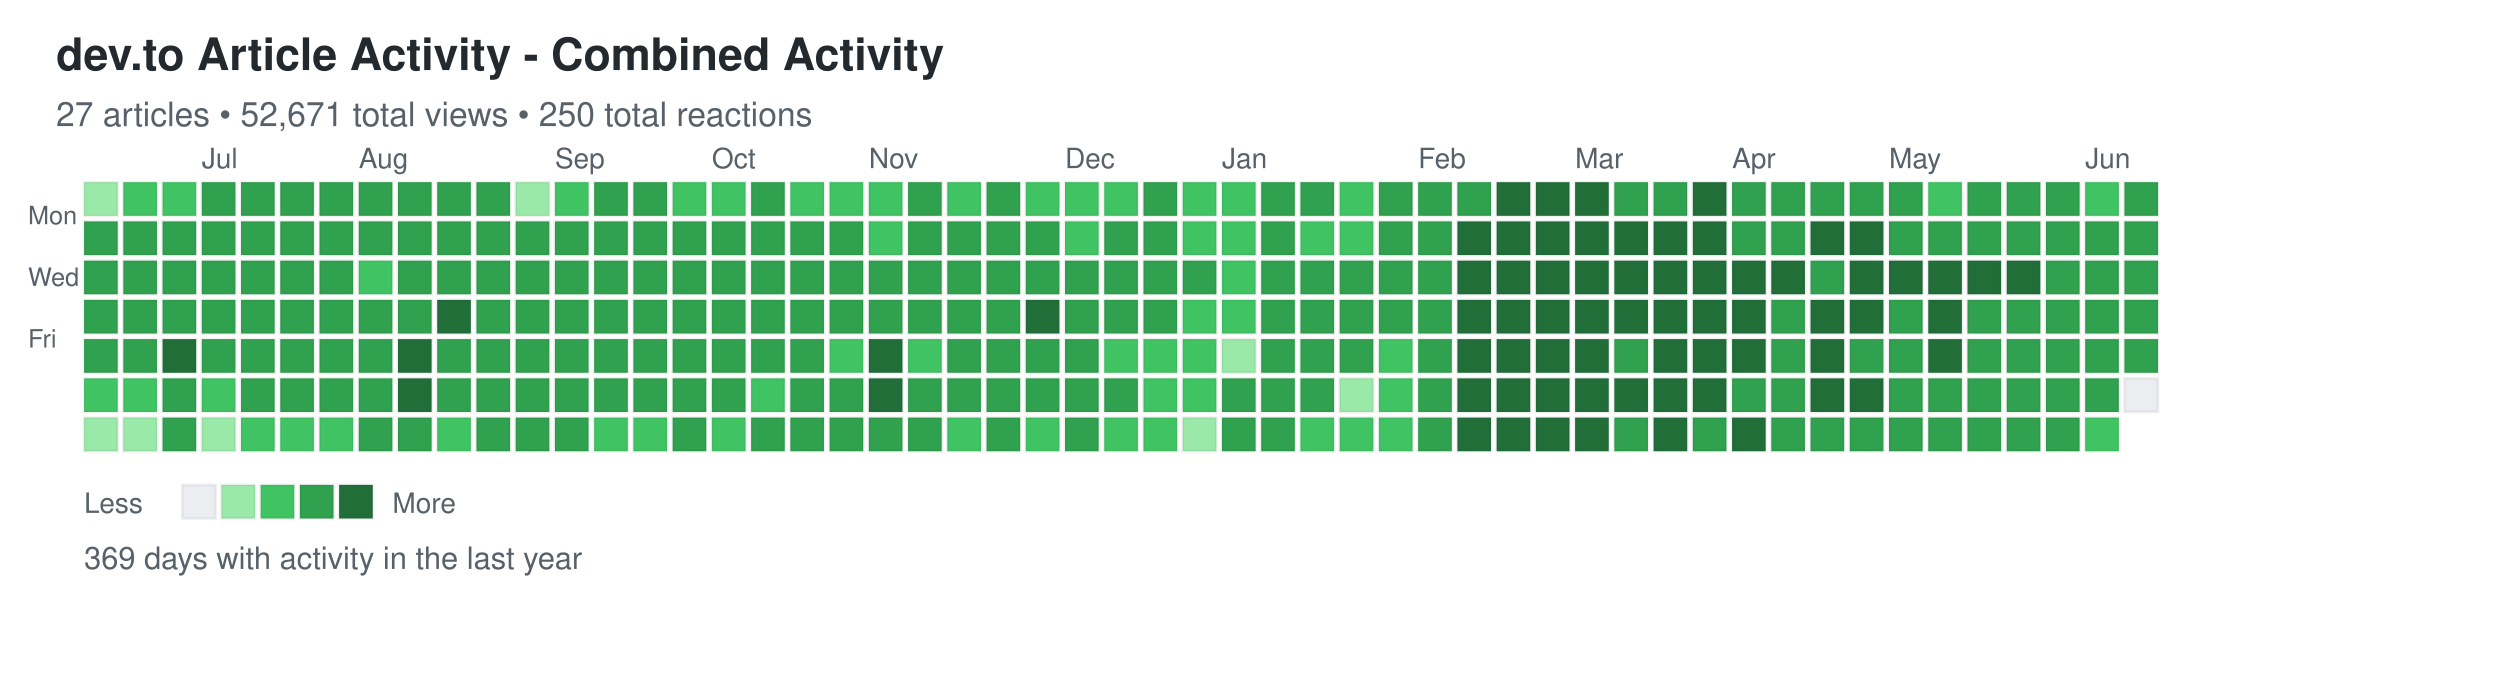
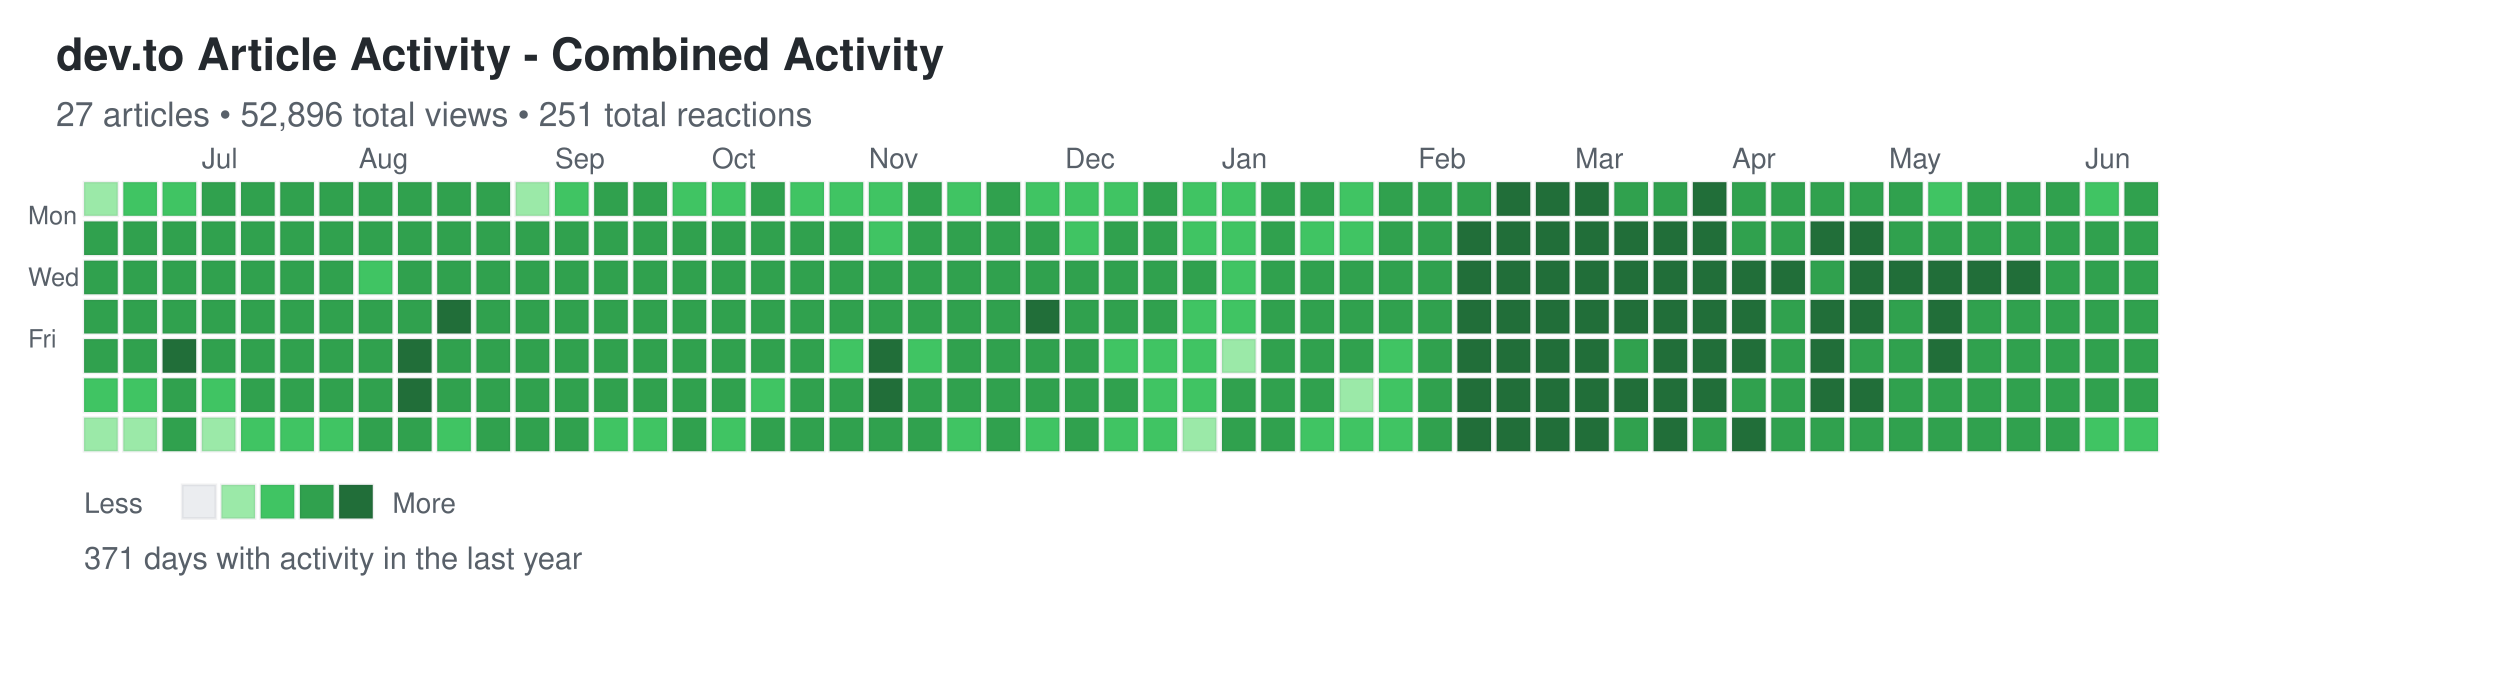
<svg xmlns="http://www.w3.org/2000/svg" width="892" height="248">
  <defs>
    <style>
.day { stroke: rgba(27,31,35,0.06); stroke-width: 1px; cursor: pointer; }
.day:hover { stroke: rgba(27,31,35,0.3); stroke-width: 2px; }
.month-label { font-family: -apple-system, BlinkMacSystemFont, "Segoe UI", Helvetica, Arial, sans-serif; font-size: 10px; fill: #586069; }
.day-label { font-family: -apple-system, BlinkMacSystemFont, "Segoe UI", Helvetica, Arial, sans-serif; font-size: 9px; fill: #586069; }
.title { font-family: -apple-system, BlinkMacSystemFont, "Segoe UI", Helvetica, Arial, sans-serif; font-size: 16px; font-weight: 600; fill: #24292e; }
.subtitle { font-family: -apple-system, BlinkMacSystemFont, "Segoe UI", Helvetica, Arial, sans-serif; font-size: 12px; fill: #586069; }
.stats { font-family: -apple-system, BlinkMacSystemFont, "Segoe UI", Helvetica, Arial, sans-serif; font-size: 11px; fill: #586069; }
.legend-text { font-family: -apple-system, BlinkMacSystemFont, "Segoe UI", Helvetica, Arial, sans-serif; font-size: 10px; fill: #586069; }
</style>
  </defs>
  <text x="20" y="25" class="title">dev.to Article Activity - Combined Activity</text>
-   <text x="20" y="45" class="subtitle">27 articles • 52,671 total views • 250 total reactions</text>
+   <text x="20" y="45" class="subtitle">27 articles • 52,896 total views • 251 total reactions</text>
  <text x="10" y="80" class="day-label">Mon</text>
  <text x="10" y="102" class="day-label">Wed</text>
  <text x="10" y="124" class="day-label">Fri</text>
  <rect x="30" y="65" width="12" height="12" fill="#9be9a8" class="day" data-date="2025-06-08" data-level="1" />
  <rect x="30" y="79" width="12" height="12" fill="#30a14e" class="day" data-date="2025-06-09" data-level="3" />
  <rect x="30" y="93" width="12" height="12" fill="#30a14e" class="day" data-date="2025-06-10" data-level="3" />
  <rect x="30" y="107" width="12" height="12" fill="#30a14e" class="day" data-date="2025-06-11" data-level="3" />
  <rect x="30" y="121" width="12" height="12" fill="#30a14e" class="day" data-date="2025-06-12" data-level="3" />
  <rect x="30" y="135" width="12" height="12" fill="#40c463" class="day" data-date="2025-06-13" data-level="2" />
  <rect x="30" y="149" width="12" height="12" fill="#9be9a8" class="day" data-date="2025-06-14" data-level="1" />
  <rect x="44" y="65" width="12" height="12" fill="#40c463" class="day" data-date="2025-06-15" data-level="2" />
  <rect x="44" y="79" width="12" height="12" fill="#30a14e" class="day" data-date="2025-06-16" data-level="3" />
  <rect x="44" y="93" width="12" height="12" fill="#30a14e" class="day" data-date="2025-06-17" data-level="3" />
  <rect x="44" y="107" width="12" height="12" fill="#30a14e" class="day" data-date="2025-06-18" data-level="3" />
  <rect x="44" y="121" width="12" height="12" fill="#30a14e" class="day" data-date="2025-06-19" data-level="3" />
  <rect x="44" y="135" width="12" height="12" fill="#40c463" class="day" data-date="2025-06-20" data-level="2" />
  <rect x="44" y="149" width="12" height="12" fill="#9be9a8" class="day" data-date="2025-06-21" data-level="1" />
  <rect x="58" y="65" width="12" height="12" fill="#40c463" class="day" data-date="2025-06-22" data-level="2" />
  <rect x="58" y="79" width="12" height="12" fill="#30a14e" class="day" data-date="2025-06-23" data-level="3" />
  <rect x="58" y="93" width="12" height="12" fill="#30a14e" class="day" data-date="2025-06-24" data-level="3" />
  <rect x="58" y="107" width="12" height="12" fill="#30a14e" class="day" data-date="2025-06-25" data-level="3" />
  <rect x="58" y="121" width="12" height="12" fill="#216e39" class="day" data-date="2025-06-26" data-level="4" />
  <rect x="58" y="135" width="12" height="12" fill="#30a14e" class="day" data-date="2025-06-27" data-level="3" />
  <rect x="58" y="149" width="12" height="12" fill="#30a14e" class="day" data-date="2025-06-28" data-level="3" />
  <rect x="72" y="65" width="12" height="12" fill="#30a14e" class="day" data-date="2025-06-29" data-level="3" />
  <rect x="72" y="79" width="12" height="12" fill="#30a14e" class="day" data-date="2025-06-30" data-level="3" />
  <rect x="72" y="93" width="12" height="12" fill="#30a14e" class="day" data-date="2025-07-01" data-level="3" />
  <rect x="72" y="107" width="12" height="12" fill="#30a14e" class="day" data-date="2025-07-02" data-level="3" />
  <rect x="72" y="121" width="12" height="12" fill="#30a14e" class="day" data-date="2025-07-03" data-level="3" />
  <rect x="72" y="135" width="12" height="12" fill="#40c463" class="day" data-date="2025-07-04" data-level="2" />
  <rect x="72" y="149" width="12" height="12" fill="#9be9a8" class="day" data-date="2025-07-05" data-level="1" />
  <rect x="86" y="65" width="12" height="12" fill="#30a14e" class="day" data-date="2025-07-06" data-level="3" />
  <rect x="86" y="79" width="12" height="12" fill="#30a14e" class="day" data-date="2025-07-07" data-level="3" />
  <rect x="86" y="93" width="12" height="12" fill="#30a14e" class="day" data-date="2025-07-08" data-level="3" />
  <rect x="86" y="107" width="12" height="12" fill="#30a14e" class="day" data-date="2025-07-09" data-level="3" />
  <rect x="86" y="121" width="12" height="12" fill="#30a14e" class="day" data-date="2025-07-10" data-level="3" />
  <rect x="86" y="135" width="12" height="12" fill="#30a14e" class="day" data-date="2025-07-11" data-level="3" />
  <rect x="86" y="149" width="12" height="12" fill="#40c463" class="day" data-date="2025-07-12" data-level="2" />
  <rect x="100" y="65" width="12" height="12" fill="#30a14e" class="day" data-date="2025-07-13" data-level="3" />
  <rect x="100" y="79" width="12" height="12" fill="#30a14e" class="day" data-date="2025-07-14" data-level="3" />
  <rect x="100" y="93" width="12" height="12" fill="#30a14e" class="day" data-date="2025-07-15" data-level="3" />
  <rect x="100" y="107" width="12" height="12" fill="#30a14e" class="day" data-date="2025-07-16" data-level="3" />
  <rect x="100" y="121" width="12" height="12" fill="#30a14e" class="day" data-date="2025-07-17" data-level="3" />
  <rect x="100" y="135" width="12" height="12" fill="#30a14e" class="day" data-date="2025-07-18" data-level="3" />
  <rect x="100" y="149" width="12" height="12" fill="#40c463" class="day" data-date="2025-07-19" data-level="2" />
  <rect x="114" y="65" width="12" height="12" fill="#30a14e" class="day" data-date="2025-07-20" data-level="3" />
  <rect x="114" y="79" width="12" height="12" fill="#30a14e" class="day" data-date="2025-07-21" data-level="3" />
  <rect x="114" y="93" width="12" height="12" fill="#30a14e" class="day" data-date="2025-07-22" data-level="3" />
  <rect x="114" y="107" width="12" height="12" fill="#30a14e" class="day" data-date="2025-07-23" data-level="3" />
  <rect x="114" y="121" width="12" height="12" fill="#30a14e" class="day" data-date="2025-07-24" data-level="3" />
  <rect x="114" y="135" width="12" height="12" fill="#30a14e" class="day" data-date="2025-07-25" data-level="3" />
  <rect x="114" y="149" width="12" height="12" fill="#40c463" class="day" data-date="2025-07-26" data-level="2" />
  <rect x="128" y="65" width="12" height="12" fill="#30a14e" class="day" data-date="2025-07-27" data-level="3" />
  <rect x="128" y="79" width="12" height="12" fill="#30a14e" class="day" data-date="2025-07-28" data-level="3" />
  <rect x="128" y="93" width="12" height="12" fill="#40c463" class="day" data-date="2025-07-29" data-level="2" />
  <rect x="128" y="107" width="12" height="12" fill="#30a14e" class="day" data-date="2025-07-30" data-level="3" />
  <rect x="128" y="121" width="12" height="12" fill="#30a14e" class="day" data-date="2025-07-31" data-level="3" />
  <rect x="128" y="135" width="12" height="12" fill="#30a14e" class="day" data-date="2025-08-01" data-level="3" />
  <rect x="128" y="149" width="12" height="12" fill="#30a14e" class="day" data-date="2025-08-02" data-level="3" />
  <rect x="142" y="65" width="12" height="12" fill="#30a14e" class="day" data-date="2025-08-03" data-level="3" />
  <rect x="142" y="79" width="12" height="12" fill="#30a14e" class="day" data-date="2025-08-04" data-level="3" />
  <rect x="142" y="93" width="12" height="12" fill="#30a14e" class="day" data-date="2025-08-05" data-level="3" />
  <rect x="142" y="107" width="12" height="12" fill="#30a14e" class="day" data-date="2025-08-06" data-level="3" />
  <rect x="142" y="121" width="12" height="12" fill="#216e39" class="day" data-date="2025-08-07" data-level="4" />
  <rect x="142" y="135" width="12" height="12" fill="#216e39" class="day" data-date="2025-08-08" data-level="4" />
  <rect x="142" y="149" width="12" height="12" fill="#30a14e" class="day" data-date="2025-08-09" data-level="3" />
  <rect x="156" y="65" width="12" height="12" fill="#30a14e" class="day" data-date="2025-08-10" data-level="3" />
  <rect x="156" y="79" width="12" height="12" fill="#30a14e" class="day" data-date="2025-08-11" data-level="3" />
  <rect x="156" y="93" width="12" height="12" fill="#30a14e" class="day" data-date="2025-08-12" data-level="3" />
  <rect x="156" y="107" width="12" height="12" fill="#216e39" class="day" data-date="2025-08-13" data-level="4" />
  <rect x="156" y="121" width="12" height="12" fill="#30a14e" class="day" data-date="2025-08-14" data-level="3" />
  <rect x="156" y="135" width="12" height="12" fill="#30a14e" class="day" data-date="2025-08-15" data-level="3" />
  <rect x="156" y="149" width="12" height="12" fill="#40c463" class="day" data-date="2025-08-16" data-level="2" />
  <rect x="170" y="65" width="12" height="12" fill="#30a14e" class="day" data-date="2025-08-17" data-level="3" />
  <rect x="170" y="79" width="12" height="12" fill="#30a14e" class="day" data-date="2025-08-18" data-level="3" />
  <rect x="170" y="93" width="12" height="12" fill="#30a14e" class="day" data-date="2025-08-19" data-level="3" />
  <rect x="170" y="107" width="12" height="12" fill="#30a14e" class="day" data-date="2025-08-20" data-level="3" />
  <rect x="170" y="121" width="12" height="12" fill="#30a14e" class="day" data-date="2025-08-21" data-level="3" />
  <rect x="170" y="135" width="12" height="12" fill="#30a14e" class="day" data-date="2025-08-22" data-level="3" />
  <rect x="170" y="149" width="12" height="12" fill="#30a14e" class="day" data-date="2025-08-23" data-level="3" />
  <rect x="184" y="65" width="12" height="12" fill="#9be9a8" class="day" data-date="2025-08-24" data-level="1" />
  <rect x="184" y="79" width="12" height="12" fill="#30a14e" class="day" data-date="2025-08-25" data-level="3" />
  <rect x="184" y="93" width="12" height="12" fill="#30a14e" class="day" data-date="2025-08-26" data-level="3" />
  <rect x="184" y="107" width="12" height="12" fill="#30a14e" class="day" data-date="2025-08-27" data-level="3" />
  <rect x="184" y="121" width="12" height="12" fill="#30a14e" class="day" data-date="2025-08-28" data-level="3" />
  <rect x="184" y="135" width="12" height="12" fill="#30a14e" class="day" data-date="2025-08-29" data-level="3" />
  <rect x="184" y="149" width="12" height="12" fill="#30a14e" class="day" data-date="2025-08-30" data-level="3" />
  <rect x="198" y="65" width="12" height="12" fill="#40c463" class="day" data-date="2025-08-31" data-level="2" />
  <rect x="198" y="79" width="12" height="12" fill="#30a14e" class="day" data-date="2025-09-01" data-level="3" />
  <rect x="198" y="93" width="12" height="12" fill="#30a14e" class="day" data-date="2025-09-02" data-level="3" />
  <rect x="198" y="107" width="12" height="12" fill="#30a14e" class="day" data-date="2025-09-03" data-level="3" />
  <rect x="198" y="121" width="12" height="12" fill="#30a14e" class="day" data-date="2025-09-04" data-level="3" />
  <rect x="198" y="135" width="12" height="12" fill="#30a14e" class="day" data-date="2025-09-05" data-level="3" />
  <rect x="198" y="149" width="12" height="12" fill="#30a14e" class="day" data-date="2025-09-06" data-level="3" />
  <rect x="212" y="65" width="12" height="12" fill="#30a14e" class="day" data-date="2025-09-07" data-level="3" />
  <rect x="212" y="79" width="12" height="12" fill="#30a14e" class="day" data-date="2025-09-08" data-level="3" />
  <rect x="212" y="93" width="12" height="12" fill="#30a14e" class="day" data-date="2025-09-09" data-level="3" />
  <rect x="212" y="107" width="12" height="12" fill="#30a14e" class="day" data-date="2025-09-10" data-level="3" />
  <rect x="212" y="121" width="12" height="12" fill="#30a14e" class="day" data-date="2025-09-11" data-level="3" />
  <rect x="212" y="135" width="12" height="12" fill="#30a14e" class="day" data-date="2025-09-12" data-level="3" />
  <rect x="212" y="149" width="12" height="12" fill="#40c463" class="day" data-date="2025-09-13" data-level="2" />
  <rect x="226" y="65" width="12" height="12" fill="#30a14e" class="day" data-date="2025-09-14" data-level="3" />
  <rect x="226" y="79" width="12" height="12" fill="#30a14e" class="day" data-date="2025-09-15" data-level="3" />
  <rect x="226" y="93" width="12" height="12" fill="#30a14e" class="day" data-date="2025-09-16" data-level="3" />
  <rect x="226" y="107" width="12" height="12" fill="#30a14e" class="day" data-date="2025-09-17" data-level="3" />
  <rect x="226" y="121" width="12" height="12" fill="#30a14e" class="day" data-date="2025-09-18" data-level="3" />
  <rect x="226" y="135" width="12" height="12" fill="#30a14e" class="day" data-date="2025-09-19" data-level="3" />
  <rect x="226" y="149" width="12" height="12" fill="#40c463" class="day" data-date="2025-09-20" data-level="2" />
  <rect x="240" y="65" width="12" height="12" fill="#40c463" class="day" data-date="2025-09-21" data-level="2" />
  <rect x="240" y="79" width="12" height="12" fill="#30a14e" class="day" data-date="2025-09-22" data-level="3" />
  <rect x="240" y="93" width="12" height="12" fill="#30a14e" class="day" data-date="2025-09-23" data-level="3" />
  <rect x="240" y="107" width="12" height="12" fill="#30a14e" class="day" data-date="2025-09-24" data-level="3" />
  <rect x="240" y="121" width="12" height="12" fill="#30a14e" class="day" data-date="2025-09-25" data-level="3" />
  <rect x="240" y="135" width="12" height="12" fill="#30a14e" class="day" data-date="2025-09-26" data-level="3" />
  <rect x="240" y="149" width="12" height="12" fill="#30a14e" class="day" data-date="2025-09-27" data-level="3" />
  <rect x="254" y="65" width="12" height="12" fill="#40c463" class="day" data-date="2025-09-28" data-level="2" />
  <rect x="254" y="79" width="12" height="12" fill="#30a14e" class="day" data-date="2025-09-29" data-level="3" />
  <rect x="254" y="93" width="12" height="12" fill="#30a14e" class="day" data-date="2025-09-30" data-level="3" />
  <rect x="254" y="107" width="12" height="12" fill="#30a14e" class="day" data-date="2025-10-01" data-level="3" />
  <rect x="254" y="121" width="12" height="12" fill="#30a14e" class="day" data-date="2025-10-02" data-level="3" />
  <rect x="254" y="135" width="12" height="12" fill="#30a14e" class="day" data-date="2025-10-03" data-level="3" />
  <rect x="254" y="149" width="12" height="12" fill="#40c463" class="day" data-date="2025-10-04" data-level="2" />
  <rect x="268" y="65" width="12" height="12" fill="#30a14e" class="day" data-date="2025-10-05" data-level="3" />
  <rect x="268" y="79" width="12" height="12" fill="#30a14e" class="day" data-date="2025-10-06" data-level="3" />
  <rect x="268" y="93" width="12" height="12" fill="#30a14e" class="day" data-date="2025-10-07" data-level="3" />
  <rect x="268" y="107" width="12" height="12" fill="#30a14e" class="day" data-date="2025-10-08" data-level="3" />
  <rect x="268" y="121" width="12" height="12" fill="#30a14e" class="day" data-date="2025-10-09" data-level="3" />
  <rect x="268" y="135" width="12" height="12" fill="#40c463" class="day" data-date="2025-10-10" data-level="2" />
  <rect x="268" y="149" width="12" height="12" fill="#30a14e" class="day" data-date="2025-10-11" data-level="3" />
  <rect x="282" y="65" width="12" height="12" fill="#40c463" class="day" data-date="2025-10-12" data-level="2" />
  <rect x="282" y="79" width="12" height="12" fill="#30a14e" class="day" data-date="2025-10-13" data-level="3" />
  <rect x="282" y="93" width="12" height="12" fill="#30a14e" class="day" data-date="2025-10-14" data-level="3" />
  <rect x="282" y="107" width="12" height="12" fill="#30a14e" class="day" data-date="2025-10-15" data-level="3" />
  <rect x="282" y="121" width="12" height="12" fill="#30a14e" class="day" data-date="2025-10-16" data-level="3" />
  <rect x="282" y="135" width="12" height="12" fill="#30a14e" class="day" data-date="2025-10-17" data-level="3" />
  <rect x="282" y="149" width="12" height="12" fill="#30a14e" class="day" data-date="2025-10-18" data-level="3" />
  <rect x="296" y="65" width="12" height="12" fill="#40c463" class="day" data-date="2025-10-19" data-level="2" />
  <rect x="296" y="79" width="12" height="12" fill="#30a14e" class="day" data-date="2025-10-20" data-level="3" />
  <rect x="296" y="93" width="12" height="12" fill="#30a14e" class="day" data-date="2025-10-21" data-level="3" />
  <rect x="296" y="107" width="12" height="12" fill="#30a14e" class="day" data-date="2025-10-22" data-level="3" />
  <rect x="296" y="121" width="12" height="12" fill="#40c463" class="day" data-date="2025-10-23" data-level="2" />
  <rect x="296" y="135" width="12" height="12" fill="#30a14e" class="day" data-date="2025-10-24" data-level="3" />
  <rect x="296" y="149" width="12" height="12" fill="#30a14e" class="day" data-date="2025-10-25" data-level="3" />
  <rect x="310" y="65" width="12" height="12" fill="#40c463" class="day" data-date="2025-10-26" data-level="2" />
  <rect x="310" y="79" width="12" height="12" fill="#40c463" class="day" data-date="2025-10-27" data-level="2" />
  <rect x="310" y="93" width="12" height="12" fill="#30a14e" class="day" data-date="2025-10-28" data-level="3" />
  <rect x="310" y="107" width="12" height="12" fill="#30a14e" class="day" data-date="2025-10-29" data-level="3" />
  <rect x="310" y="121" width="12" height="12" fill="#216e39" class="day" data-date="2025-10-30" data-level="4" />
  <rect x="310" y="135" width="12" height="12" fill="#216e39" class="day" data-date="2025-10-31" data-level="4" />
  <rect x="310" y="149" width="12" height="12" fill="#30a14e" class="day" data-date="2025-11-01" data-level="3" />
  <rect x="324" y="65" width="12" height="12" fill="#30a14e" class="day" data-date="2025-11-02" data-level="3" />
  <rect x="324" y="79" width="12" height="12" fill="#30a14e" class="day" data-date="2025-11-03" data-level="3" />
  <rect x="324" y="93" width="12" height="12" fill="#30a14e" class="day" data-date="2025-11-04" data-level="3" />
  <rect x="324" y="107" width="12" height="12" fill="#30a14e" class="day" data-date="2025-11-05" data-level="3" />
  <rect x="324" y="121" width="12" height="12" fill="#40c463" class="day" data-date="2025-11-06" data-level="2" />
  <rect x="324" y="135" width="12" height="12" fill="#30a14e" class="day" data-date="2025-11-07" data-level="3" />
  <rect x="324" y="149" width="12" height="12" fill="#30a14e" class="day" data-date="2025-11-08" data-level="3" />
  <rect x="338" y="65" width="12" height="12" fill="#40c463" class="day" data-date="2025-11-09" data-level="2" />
  <rect x="338" y="79" width="12" height="12" fill="#30a14e" class="day" data-date="2025-11-10" data-level="3" />
  <rect x="338" y="93" width="12" height="12" fill="#30a14e" class="day" data-date="2025-11-11" data-level="3" />
  <rect x="338" y="107" width="12" height="12" fill="#30a14e" class="day" data-date="2025-11-12" data-level="3" />
  <rect x="338" y="121" width="12" height="12" fill="#30a14e" class="day" data-date="2025-11-13" data-level="3" />
  <rect x="338" y="135" width="12" height="12" fill="#30a14e" class="day" data-date="2025-11-14" data-level="3" />
  <rect x="338" y="149" width="12" height="12" fill="#40c463" class="day" data-date="2025-11-15" data-level="2" />
  <rect x="352" y="65" width="12" height="12" fill="#30a14e" class="day" data-date="2025-11-16" data-level="3" />
  <rect x="352" y="79" width="12" height="12" fill="#30a14e" class="day" data-date="2025-11-17" data-level="3" />
  <rect x="352" y="93" width="12" height="12" fill="#30a14e" class="day" data-date="2025-11-18" data-level="3" />
  <rect x="352" y="107" width="12" height="12" fill="#30a14e" class="day" data-date="2025-11-19" data-level="3" />
  <rect x="352" y="121" width="12" height="12" fill="#30a14e" class="day" data-date="2025-11-20" data-level="3" />
  <rect x="352" y="135" width="12" height="12" fill="#30a14e" class="day" data-date="2025-11-21" data-level="3" />
  <rect x="352" y="149" width="12" height="12" fill="#30a14e" class="day" data-date="2025-11-22" data-level="3" />
  <rect x="366" y="65" width="12" height="12" fill="#40c463" class="day" data-date="2025-11-23" data-level="2" />
  <rect x="366" y="79" width="12" height="12" fill="#30a14e" class="day" data-date="2025-11-24" data-level="3" />
  <rect x="366" y="93" width="12" height="12" fill="#30a14e" class="day" data-date="2025-11-25" data-level="3" />
  <rect x="366" y="107" width="12" height="12" fill="#216e39" class="day" data-date="2025-11-26" data-level="4" />
  <rect x="366" y="121" width="12" height="12" fill="#30a14e" class="day" data-date="2025-11-27" data-level="3" />
  <rect x="366" y="135" width="12" height="12" fill="#30a14e" class="day" data-date="2025-11-28" data-level="3" />
  <rect x="366" y="149" width="12" height="12" fill="#40c463" class="day" data-date="2025-11-29" data-level="2" />
  <rect x="380" y="65" width="12" height="12" fill="#40c463" class="day" data-date="2025-11-30" data-level="2" />
  <rect x="380" y="79" width="12" height="12" fill="#40c463" class="day" data-date="2025-12-01" data-level="2" />
  <rect x="380" y="93" width="12" height="12" fill="#30a14e" class="day" data-date="2025-12-02" data-level="3" />
  <rect x="380" y="107" width="12" height="12" fill="#30a14e" class="day" data-date="2025-12-03" data-level="3" />
  <rect x="380" y="121" width="12" height="12" fill="#30a14e" class="day" data-date="2025-12-04" data-level="3" />
  <rect x="380" y="135" width="12" height="12" fill="#30a14e" class="day" data-date="2025-12-05" data-level="3" />
  <rect x="380" y="149" width="12" height="12" fill="#30a14e" class="day" data-date="2025-12-06" data-level="3" />
  <rect x="394" y="65" width="12" height="12" fill="#40c463" class="day" data-date="2025-12-07" data-level="2" />
  <rect x="394" y="79" width="12" height="12" fill="#30a14e" class="day" data-date="2025-12-08" data-level="3" />
  <rect x="394" y="93" width="12" height="12" fill="#30a14e" class="day" data-date="2025-12-09" data-level="3" />
  <rect x="394" y="107" width="12" height="12" fill="#30a14e" class="day" data-date="2025-12-10" data-level="3" />
  <rect x="394" y="121" width="12" height="12" fill="#40c463" class="day" data-date="2025-12-11" data-level="2" />
  <rect x="394" y="135" width="12" height="12" fill="#30a14e" class="day" data-date="2025-12-12" data-level="3" />
  <rect x="394" y="149" width="12" height="12" fill="#40c463" class="day" data-date="2025-12-13" data-level="2" />
  <rect x="408" y="65" width="12" height="12" fill="#30a14e" class="day" data-date="2025-12-14" data-level="3" />
  <rect x="408" y="79" width="12" height="12" fill="#30a14e" class="day" data-date="2025-12-15" data-level="3" />
  <rect x="408" y="93" width="12" height="12" fill="#30a14e" class="day" data-date="2025-12-16" data-level="3" />
  <rect x="408" y="107" width="12" height="12" fill="#30a14e" class="day" data-date="2025-12-17" data-level="3" />
  <rect x="408" y="121" width="12" height="12" fill="#40c463" class="day" data-date="2025-12-18" data-level="2" />
  <rect x="408" y="135" width="12" height="12" fill="#40c463" class="day" data-date="2025-12-19" data-level="2" />
  <rect x="408" y="149" width="12" height="12" fill="#40c463" class="day" data-date="2025-12-20" data-level="2" />
  <rect x="422" y="65" width="12" height="12" fill="#40c463" class="day" data-date="2025-12-21" data-level="2" />
  <rect x="422" y="79" width="12" height="12" fill="#40c463" class="day" data-date="2025-12-22" data-level="2" />
  <rect x="422" y="93" width="12" height="12" fill="#30a14e" class="day" data-date="2025-12-23" data-level="3" />
  <rect x="422" y="107" width="12" height="12" fill="#40c463" class="day" data-date="2025-12-24" data-level="2" />
  <rect x="422" y="121" width="12" height="12" fill="#40c463" class="day" data-date="2025-12-25" data-level="2" />
  <rect x="422" y="135" width="12" height="12" fill="#40c463" class="day" data-date="2025-12-26" data-level="2" />
  <rect x="422" y="149" width="12" height="12" fill="#9be9a8" class="day" data-date="2025-12-27" data-level="1" />
  <rect x="436" y="65" width="12" height="12" fill="#40c463" class="day" data-date="2025-12-28" data-level="2" />
  <rect x="436" y="79" width="12" height="12" fill="#40c463" class="day" data-date="2025-12-29" data-level="2" />
  <rect x="436" y="93" width="12" height="12" fill="#40c463" class="day" data-date="2025-12-30" data-level="2" />
  <rect x="436" y="107" width="12" height="12" fill="#40c463" class="day" data-date="2025-12-31" data-level="2" />
  <rect x="436" y="121" width="12" height="12" fill="#9be9a8" class="day" data-date="2026-01-01" data-level="1" />
  <rect x="436" y="135" width="12" height="12" fill="#30a14e" class="day" data-date="2026-01-02" data-level="3" />
  <rect x="436" y="149" width="12" height="12" fill="#30a14e" class="day" data-date="2026-01-03" data-level="3" />
  <rect x="450" y="65" width="12" height="12" fill="#30a14e" class="day" data-date="2026-01-04" data-level="3" />
  <rect x="450" y="79" width="12" height="12" fill="#30a14e" class="day" data-date="2026-01-05" data-level="3" />
  <rect x="450" y="93" width="12" height="12" fill="#30a14e" class="day" data-date="2026-01-06" data-level="3" />
  <rect x="450" y="107" width="12" height="12" fill="#30a14e" class="day" data-date="2026-01-07" data-level="3" />
  <rect x="450" y="121" width="12" height="12" fill="#30a14e" class="day" data-date="2026-01-08" data-level="3" />
  <rect x="450" y="135" width="12" height="12" fill="#30a14e" class="day" data-date="2026-01-09" data-level="3" />
  <rect x="450" y="149" width="12" height="12" fill="#30a14e" class="day" data-date="2026-01-10" data-level="3" />
  <rect x="464" y="65" width="12" height="12" fill="#30a14e" class="day" data-date="2026-01-11" data-level="3" />
  <rect x="464" y="79" width="12" height="12" fill="#40c463" class="day" data-date="2026-01-12" data-level="2" />
  <rect x="464" y="93" width="12" height="12" fill="#30a14e" class="day" data-date="2026-01-13" data-level="3" />
  <rect x="464" y="107" width="12" height="12" fill="#30a14e" class="day" data-date="2026-01-14" data-level="3" />
  <rect x="464" y="121" width="12" height="12" fill="#30a14e" class="day" data-date="2026-01-15" data-level="3" />
  <rect x="464" y="135" width="12" height="12" fill="#30a14e" class="day" data-date="2026-01-16" data-level="3" />
  <rect x="464" y="149" width="12" height="12" fill="#40c463" class="day" data-date="2026-01-17" data-level="2" />
  <rect x="478" y="65" width="12" height="12" fill="#40c463" class="day" data-date="2026-01-18" data-level="2" />
  <rect x="478" y="79" width="12" height="12" fill="#40c463" class="day" data-date="2026-01-19" data-level="2" />
  <rect x="478" y="93" width="12" height="12" fill="#30a14e" class="day" data-date="2026-01-20" data-level="3" />
  <rect x="478" y="107" width="12" height="12" fill="#30a14e" class="day" data-date="2026-01-21" data-level="3" />
  <rect x="478" y="121" width="12" height="12" fill="#30a14e" class="day" data-date="2026-01-22" data-level="3" />
  <rect x="478" y="135" width="12" height="12" fill="#9be9a8" class="day" data-date="2026-01-23" data-level="1" />
  <rect x="478" y="149" width="12" height="12" fill="#40c463" class="day" data-date="2026-01-24" data-level="2" />
  <rect x="492" y="65" width="12" height="12" fill="#30a14e" class="day" data-date="2026-01-25" data-level="3" />
  <rect x="492" y="79" width="12" height="12" fill="#30a14e" class="day" data-date="2026-01-26" data-level="3" />
  <rect x="492" y="93" width="12" height="12" fill="#30a14e" class="day" data-date="2026-01-27" data-level="3" />
  <rect x="492" y="107" width="12" height="12" fill="#30a14e" class="day" data-date="2026-01-28" data-level="3" />
  <rect x="492" y="121" width="12" height="12" fill="#40c463" class="day" data-date="2026-01-29" data-level="2" />
  <rect x="492" y="135" width="12" height="12" fill="#40c463" class="day" data-date="2026-01-30" data-level="2" />
  <rect x="492" y="149" width="12" height="12" fill="#40c463" class="day" data-date="2026-01-31" data-level="2" />
  <rect x="506" y="65" width="12" height="12" fill="#30a14e" class="day" data-date="2026-02-01" data-level="3" />
  <rect x="506" y="79" width="12" height="12" fill="#30a14e" class="day" data-date="2026-02-02" data-level="3" />
  <rect x="506" y="93" width="12" height="12" fill="#30a14e" class="day" data-date="2026-02-03" data-level="3" />
  <rect x="506" y="107" width="12" height="12" fill="#30a14e" class="day" data-date="2026-02-04" data-level="3" />
  <rect x="506" y="121" width="12" height="12" fill="#30a14e" class="day" data-date="2026-02-05" data-level="3" />
  <rect x="506" y="135" width="12" height="12" fill="#30a14e" class="day" data-date="2026-02-06" data-level="3" />
  <rect x="506" y="149" width="12" height="12" fill="#30a14e" class="day" data-date="2026-02-07" data-level="3" />
  <rect x="520" y="65" width="12" height="12" fill="#30a14e" class="day" data-date="2026-02-08" data-level="3" />
  <rect x="520" y="79" width="12" height="12" fill="#216e39" class="day" data-date="2026-02-09" data-level="4" />
  <rect x="520" y="93" width="12" height="12" fill="#216e39" class="day" data-date="2026-02-10" data-level="4" />
  <rect x="520" y="107" width="12" height="12" fill="#216e39" class="day" data-date="2026-02-11" data-level="4" />
  <rect x="520" y="121" width="12" height="12" fill="#216e39" class="day" data-date="2026-02-12" data-level="4" />
  <rect x="520" y="135" width="12" height="12" fill="#216e39" class="day" data-date="2026-02-13" data-level="4" />
  <rect x="520" y="149" width="12" height="12" fill="#216e39" class="day" data-date="2026-02-14" data-level="4" />
  <rect x="534" y="65" width="12" height="12" fill="#216e39" class="day" data-date="2026-02-15" data-level="4" />
  <rect x="534" y="79" width="12" height="12" fill="#216e39" class="day" data-date="2026-02-16" data-level="4" />
  <rect x="534" y="93" width="12" height="12" fill="#216e39" class="day" data-date="2026-02-17" data-level="4" />
  <rect x="534" y="107" width="12" height="12" fill="#216e39" class="day" data-date="2026-02-18" data-level="4" />
  <rect x="534" y="121" width="12" height="12" fill="#216e39" class="day" data-date="2026-02-19" data-level="4" />
  <rect x="534" y="135" width="12" height="12" fill="#216e39" class="day" data-date="2026-02-20" data-level="4" />
  <rect x="534" y="149" width="12" height="12" fill="#216e39" class="day" data-date="2026-02-21" data-level="4" />
  <rect x="548" y="65" width="12" height="12" fill="#216e39" class="day" data-date="2026-02-22" data-level="4" />
  <rect x="548" y="79" width="12" height="12" fill="#216e39" class="day" data-date="2026-02-23" data-level="4" />
  <rect x="548" y="93" width="12" height="12" fill="#216e39" class="day" data-date="2026-02-24" data-level="4" />
  <rect x="548" y="107" width="12" height="12" fill="#216e39" class="day" data-date="2026-02-25" data-level="4" />
  <rect x="548" y="121" width="12" height="12" fill="#216e39" class="day" data-date="2026-02-26" data-level="4" />
  <rect x="548" y="135" width="12" height="12" fill="#216e39" class="day" data-date="2026-02-27" data-level="4" />
  <rect x="548" y="149" width="12" height="12" fill="#216e39" class="day" data-date="2026-02-28" data-level="4" />
  <rect x="562" y="65" width="12" height="12" fill="#216e39" class="day" data-date="2026-03-01" data-level="4" />
  <rect x="562" y="79" width="12" height="12" fill="#216e39" class="day" data-date="2026-03-02" data-level="4" />
  <rect x="562" y="93" width="12" height="12" fill="#216e39" class="day" data-date="2026-03-03" data-level="4" />
  <rect x="562" y="107" width="12" height="12" fill="#216e39" class="day" data-date="2026-03-04" data-level="4" />
  <rect x="562" y="121" width="12" height="12" fill="#216e39" class="day" data-date="2026-03-05" data-level="4" />
  <rect x="562" y="135" width="12" height="12" fill="#216e39" class="day" data-date="2026-03-06" data-level="4" />
  <rect x="562" y="149" width="12" height="12" fill="#216e39" class="day" data-date="2026-03-07" data-level="4" />
  <rect x="576" y="65" width="12" height="12" fill="#30a14e" class="day" data-date="2026-03-08" data-level="3" />
  <rect x="576" y="79" width="12" height="12" fill="#216e39" class="day" data-date="2026-03-09" data-level="4" />
  <rect x="576" y="93" width="12" height="12" fill="#216e39" class="day" data-date="2026-03-10" data-level="4" />
  <rect x="576" y="107" width="12" height="12" fill="#216e39" class="day" data-date="2026-03-11" data-level="4" />
  <rect x="576" y="121" width="12" height="12" fill="#30a14e" class="day" data-date="2026-03-12" data-level="3" />
  <rect x="576" y="135" width="12" height="12" fill="#216e39" class="day" data-date="2026-03-13" data-level="4" />
  <rect x="576" y="149" width="12" height="12" fill="#30a14e" class="day" data-date="2026-03-14" data-level="3" />
  <rect x="590" y="65" width="12" height="12" fill="#30a14e" class="day" data-date="2026-03-15" data-level="3" />
  <rect x="590" y="79" width="12" height="12" fill="#216e39" class="day" data-date="2026-03-16" data-level="4" />
  <rect x="590" y="93" width="12" height="12" fill="#216e39" class="day" data-date="2026-03-17" data-level="4" />
  <rect x="590" y="107" width="12" height="12" fill="#216e39" class="day" data-date="2026-03-18" data-level="4" />
  <rect x="590" y="121" width="12" height="12" fill="#216e39" class="day" data-date="2026-03-19" data-level="4" />
  <rect x="590" y="135" width="12" height="12" fill="#216e39" class="day" data-date="2026-03-20" data-level="4" />
  <rect x="590" y="149" width="12" height="12" fill="#216e39" class="day" data-date="2026-03-21" data-level="4" />
  <rect x="604" y="65" width="12" height="12" fill="#216e39" class="day" data-date="2026-03-22" data-level="4" />
  <rect x="604" y="79" width="12" height="12" fill="#216e39" class="day" data-date="2026-03-23" data-level="4" />
  <rect x="604" y="93" width="12" height="12" fill="#216e39" class="day" data-date="2026-03-24" data-level="4" />
  <rect x="604" y="107" width="12" height="12" fill="#216e39" class="day" data-date="2026-03-25" data-level="4" />
  <rect x="604" y="121" width="12" height="12" fill="#216e39" class="day" data-date="2026-03-26" data-level="4" />
  <rect x="604" y="135" width="12" height="12" fill="#216e39" class="day" data-date="2026-03-27" data-level="4" />
  <rect x="604" y="149" width="12" height="12" fill="#30a14e" class="day" data-date="2026-03-28" data-level="3" />
  <rect x="618" y="65" width="12" height="12" fill="#30a14e" class="day" data-date="2026-03-29" data-level="3" />
  <rect x="618" y="79" width="12" height="12" fill="#30a14e" class="day" data-date="2026-03-30" data-level="3" />
  <rect x="618" y="93" width="12" height="12" fill="#216e39" class="day" data-date="2026-03-31" data-level="4" />
  <rect x="618" y="107" width="12" height="12" fill="#216e39" class="day" data-date="2026-04-01" data-level="4" />
  <rect x="618" y="121" width="12" height="12" fill="#216e39" class="day" data-date="2026-04-02" data-level="4" />
  <rect x="618" y="135" width="12" height="12" fill="#30a14e" class="day" data-date="2026-04-03" data-level="3" />
  <rect x="618" y="149" width="12" height="12" fill="#216e39" class="day" data-date="2026-04-04" data-level="4" />
  <rect x="632" y="65" width="12" height="12" fill="#30a14e" class="day" data-date="2026-04-05" data-level="3" />
  <rect x="632" y="79" width="12" height="12" fill="#30a14e" class="day" data-date="2026-04-06" data-level="3" />
  <rect x="632" y="93" width="12" height="12" fill="#216e39" class="day" data-date="2026-04-07" data-level="4" />
  <rect x="632" y="107" width="12" height="12" fill="#30a14e" class="day" data-date="2026-04-08" data-level="3" />
  <rect x="632" y="121" width="12" height="12" fill="#30a14e" class="day" data-date="2026-04-09" data-level="3" />
  <rect x="632" y="135" width="12" height="12" fill="#30a14e" class="day" data-date="2026-04-10" data-level="3" />
  <rect x="632" y="149" width="12" height="12" fill="#30a14e" class="day" data-date="2026-04-11" data-level="3" />
  <rect x="646" y="65" width="12" height="12" fill="#30a14e" class="day" data-date="2026-04-12" data-level="3" />
  <rect x="646" y="79" width="12" height="12" fill="#216e39" class="day" data-date="2026-04-13" data-level="4" />
  <rect x="646" y="93" width="12" height="12" fill="#30a14e" class="day" data-date="2026-04-14" data-level="3" />
  <rect x="646" y="107" width="12" height="12" fill="#216e39" class="day" data-date="2026-04-15" data-level="4" />
  <rect x="646" y="121" width="12" height="12" fill="#216e39" class="day" data-date="2026-04-16" data-level="4" />
  <rect x="646" y="135" width="12" height="12" fill="#216e39" class="day" data-date="2026-04-17" data-level="4" />
  <rect x="646" y="149" width="12" height="12" fill="#30a14e" class="day" data-date="2026-04-18" data-level="3" />
  <rect x="660" y="65" width="12" height="12" fill="#30a14e" class="day" data-date="2026-04-19" data-level="3" />
  <rect x="660" y="79" width="12" height="12" fill="#216e39" class="day" data-date="2026-04-20" data-level="4" />
  <rect x="660" y="93" width="12" height="12" fill="#216e39" class="day" data-date="2026-04-21" data-level="4" />
  <rect x="660" y="107" width="12" height="12" fill="#216e39" class="day" data-date="2026-04-22" data-level="4" />
  <rect x="660" y="121" width="12" height="12" fill="#30a14e" class="day" data-date="2026-04-23" data-level="3" />
  <rect x="660" y="135" width="12" height="12" fill="#216e39" class="day" data-date="2026-04-24" data-level="4" />
  <rect x="660" y="149" width="12" height="12" fill="#30a14e" class="day" data-date="2026-04-25" data-level="3" />
  <rect x="674" y="65" width="12" height="12" fill="#30a14e" class="day" data-date="2026-04-26" data-level="3" />
  <rect x="674" y="79" width="12" height="12" fill="#30a14e" class="day" data-date="2026-04-27" data-level="3" />
  <rect x="674" y="93" width="12" height="12" fill="#216e39" class="day" data-date="2026-04-28" data-level="4" />
  <rect x="674" y="107" width="12" height="12" fill="#30a14e" class="day" data-date="2026-04-29" data-level="3" />
  <rect x="674" y="121" width="12" height="12" fill="#30a14e" class="day" data-date="2026-04-30" data-level="3" />
  <rect x="674" y="135" width="12" height="12" fill="#30a14e" class="day" data-date="2026-05-01" data-level="3" />
  <rect x="674" y="149" width="12" height="12" fill="#30a14e" class="day" data-date="2026-05-02" data-level="3" />
  <rect x="688" y="65" width="12" height="12" fill="#40c463" class="day" data-date="2026-05-03" data-level="2" />
  <rect x="688" y="79" width="12" height="12" fill="#30a14e" class="day" data-date="2026-05-04" data-level="3" />
  <rect x="688" y="93" width="12" height="12" fill="#216e39" class="day" data-date="2026-05-05" data-level="4" />
  <rect x="688" y="107" width="12" height="12" fill="#216e39" class="day" data-date="2026-05-06" data-level="4" />
  <rect x="688" y="121" width="12" height="12" fill="#216e39" class="day" data-date="2026-05-07" data-level="4" />
  <rect x="688" y="135" width="12" height="12" fill="#30a14e" class="day" data-date="2026-05-08" data-level="3" />
  <rect x="688" y="149" width="12" height="12" fill="#30a14e" class="day" data-date="2026-05-09" data-level="3" />
  <rect x="702" y="65" width="12" height="12" fill="#30a14e" class="day" data-date="2026-05-10" data-level="3" />
  <rect x="702" y="79" width="12" height="12" fill="#30a14e" class="day" data-date="2026-05-11" data-level="3" />
  <rect x="702" y="93" width="12" height="12" fill="#216e39" class="day" data-date="2026-05-12" data-level="4" />
  <rect x="702" y="107" width="12" height="12" fill="#30a14e" class="day" data-date="2026-05-13" data-level="3" />
  <rect x="702" y="121" width="12" height="12" fill="#30a14e" class="day" data-date="2026-05-14" data-level="3" />
  <rect x="702" y="135" width="12" height="12" fill="#30a14e" class="day" data-date="2026-05-15" data-level="3" />
  <rect x="702" y="149" width="12" height="12" fill="#30a14e" class="day" data-date="2026-05-16" data-level="3" />
  <rect x="716" y="65" width="12" height="12" fill="#30a14e" class="day" data-date="2026-05-17" data-level="3" />
  <rect x="716" y="79" width="12" height="12" fill="#30a14e" class="day" data-date="2026-05-18" data-level="3" />
  <rect x="716" y="93" width="12" height="12" fill="#216e39" class="day" data-date="2026-05-19" data-level="4" />
  <rect x="716" y="107" width="12" height="12" fill="#30a14e" class="day" data-date="2026-05-20" data-level="3" />
  <rect x="716" y="121" width="12" height="12" fill="#30a14e" class="day" data-date="2026-05-21" data-level="3" />
  <rect x="716" y="135" width="12" height="12" fill="#30a14e" class="day" data-date="2026-05-22" data-level="3" />
  <rect x="716" y="149" width="12" height="12" fill="#30a14e" class="day" data-date="2026-05-23" data-level="3" />
  <rect x="730" y="65" width="12" height="12" fill="#30a14e" class="day" data-date="2026-05-24" data-level="3" />
  <rect x="730" y="79" width="12" height="12" fill="#30a14e" class="day" data-date="2026-05-25" data-level="3" />
  <rect x="730" y="93" width="12" height="12" fill="#30a14e" class="day" data-date="2026-05-26" data-level="3" />
  <rect x="730" y="107" width="12" height="12" fill="#30a14e" class="day" data-date="2026-05-27" data-level="3" />
  <rect x="730" y="121" width="12" height="12" fill="#30a14e" class="day" data-date="2026-05-28" data-level="3" />
  <rect x="730" y="135" width="12" height="12" fill="#30a14e" class="day" data-date="2026-05-29" data-level="3" />
  <rect x="730" y="149" width="12" height="12" fill="#30a14e" class="day" data-date="2026-05-30" data-level="3" />
  <rect x="744" y="65" width="12" height="12" fill="#40c463" class="day" data-date="2026-05-31" data-level="2" />
  <rect x="744" y="79" width="12" height="12" fill="#30a14e" class="day" data-date="2026-06-01" data-level="3" />
  <rect x="744" y="93" width="12" height="12" fill="#30a14e" class="day" data-date="2026-06-02" data-level="3" />
  <rect x="744" y="107" width="12" height="12" fill="#30a14e" class="day" data-date="2026-06-03" data-level="3" />
  <rect x="744" y="121" width="12" height="12" fill="#30a14e" class="day" data-date="2026-06-04" data-level="3" />
  <rect x="744" y="135" width="12" height="12" fill="#30a14e" class="day" data-date="2026-06-05" data-level="3" />
  <rect x="744" y="149" width="12" height="12" fill="#40c463" class="day" data-date="2026-06-06" data-level="2" />
  <rect x="758" y="65" width="12" height="12" fill="#30a14e" class="day" data-date="2026-06-07" data-level="3" />
  <rect x="758" y="79" width="12" height="12" fill="#30a14e" class="day" data-date="2026-06-08" data-level="3" />
  <rect x="758" y="93" width="12" height="12" fill="#30a14e" class="day" data-date="2026-06-09" data-level="3" />
  <rect x="758" y="107" width="12" height="12" fill="#30a14e" class="day" data-date="2026-06-10" data-level="3" />
  <rect x="758" y="121" width="12" height="12" fill="#30a14e" class="day" data-date="2026-06-11" data-level="3" />
-   <rect x="758" y="135" width="12" height="12" fill="#ebedf0" class="day" data-date="2026-06-12" data-level="0" />
+   <rect x="758" y="135" width="12" height="12" fill="#30a14e" class="day" data-date="2026-06-12" data-level="3" />
+   <rect x="758" y="149" width="12" height="12" fill="#40c463" class="day" data-date="2026-06-13" data-level="2" />
  <text x="72" y="60" class="month-label">Jul</text>
  <text x="128" y="60" class="month-label">Aug</text>
  <text x="198" y="60" class="month-label">Sep</text>
  <text x="254" y="60" class="month-label">Oct</text>
  <text x="310" y="60" class="month-label">Nov</text>
  <text x="380" y="60" class="month-label">Dec</text>
  <text x="436" y="60" class="month-label">Jan</text>
  <text x="506" y="60" class="month-label">Feb</text>
  <text x="562" y="60" class="month-label">Mar</text>
  <text x="618" y="60" class="month-label">Apr</text>
  <text x="674" y="60" class="month-label">May</text>
  <text x="744" y="60" class="month-label">Jun</text>
  <text x="30" y="183" class="legend-text">Less</text>
  <rect x="65" y="173" width="12" height="12" fill="#ebedf0" class="day" />
  <rect x="79" y="173" width="12" height="12" fill="#9be9a8" class="day" />
  <rect x="93" y="173" width="12" height="12" fill="#40c463" class="day" />
  <rect x="107" y="173" width="12" height="12" fill="#30a14e" class="day" />
  <rect x="121" y="173" width="12" height="12" fill="#216e39" class="day" />
  <text x="140" y="183" class="legend-text">More</text>
-   <text x="30" y="203" class="stats">369 days with activity in the last year</text>
+   <text x="30" y="203" class="stats">371 days with activity in the last year</text>
</svg>
